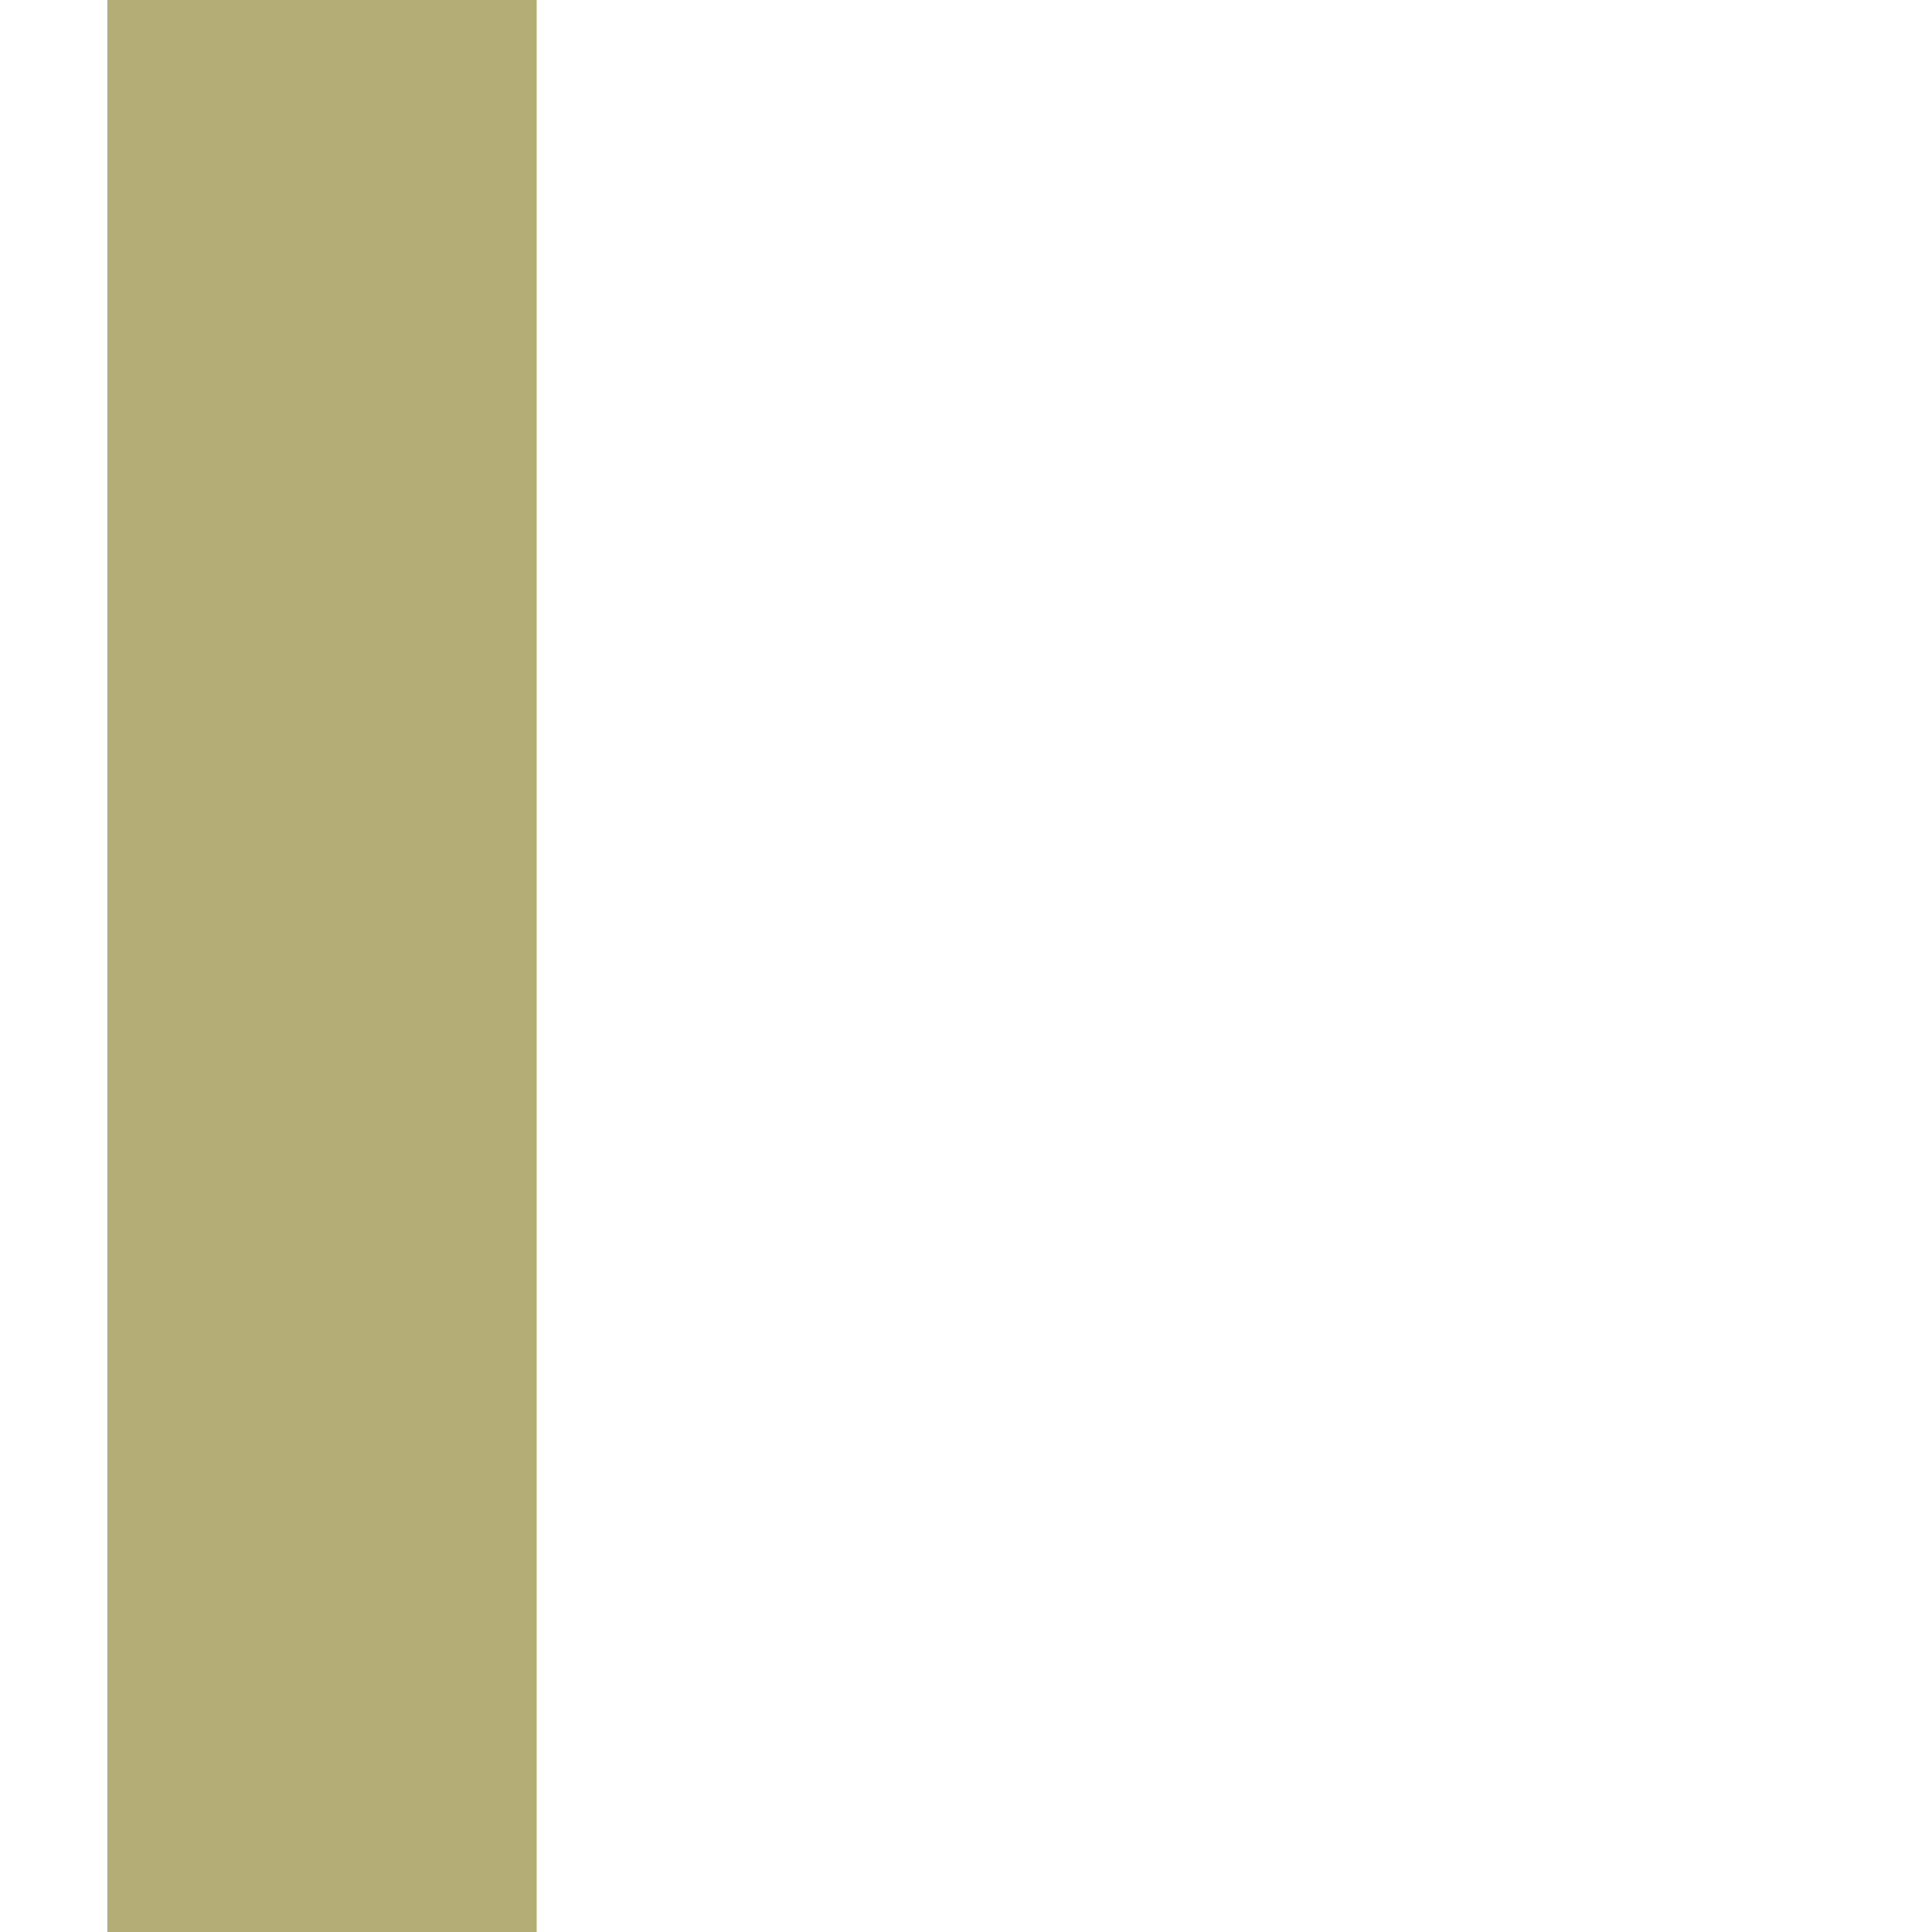
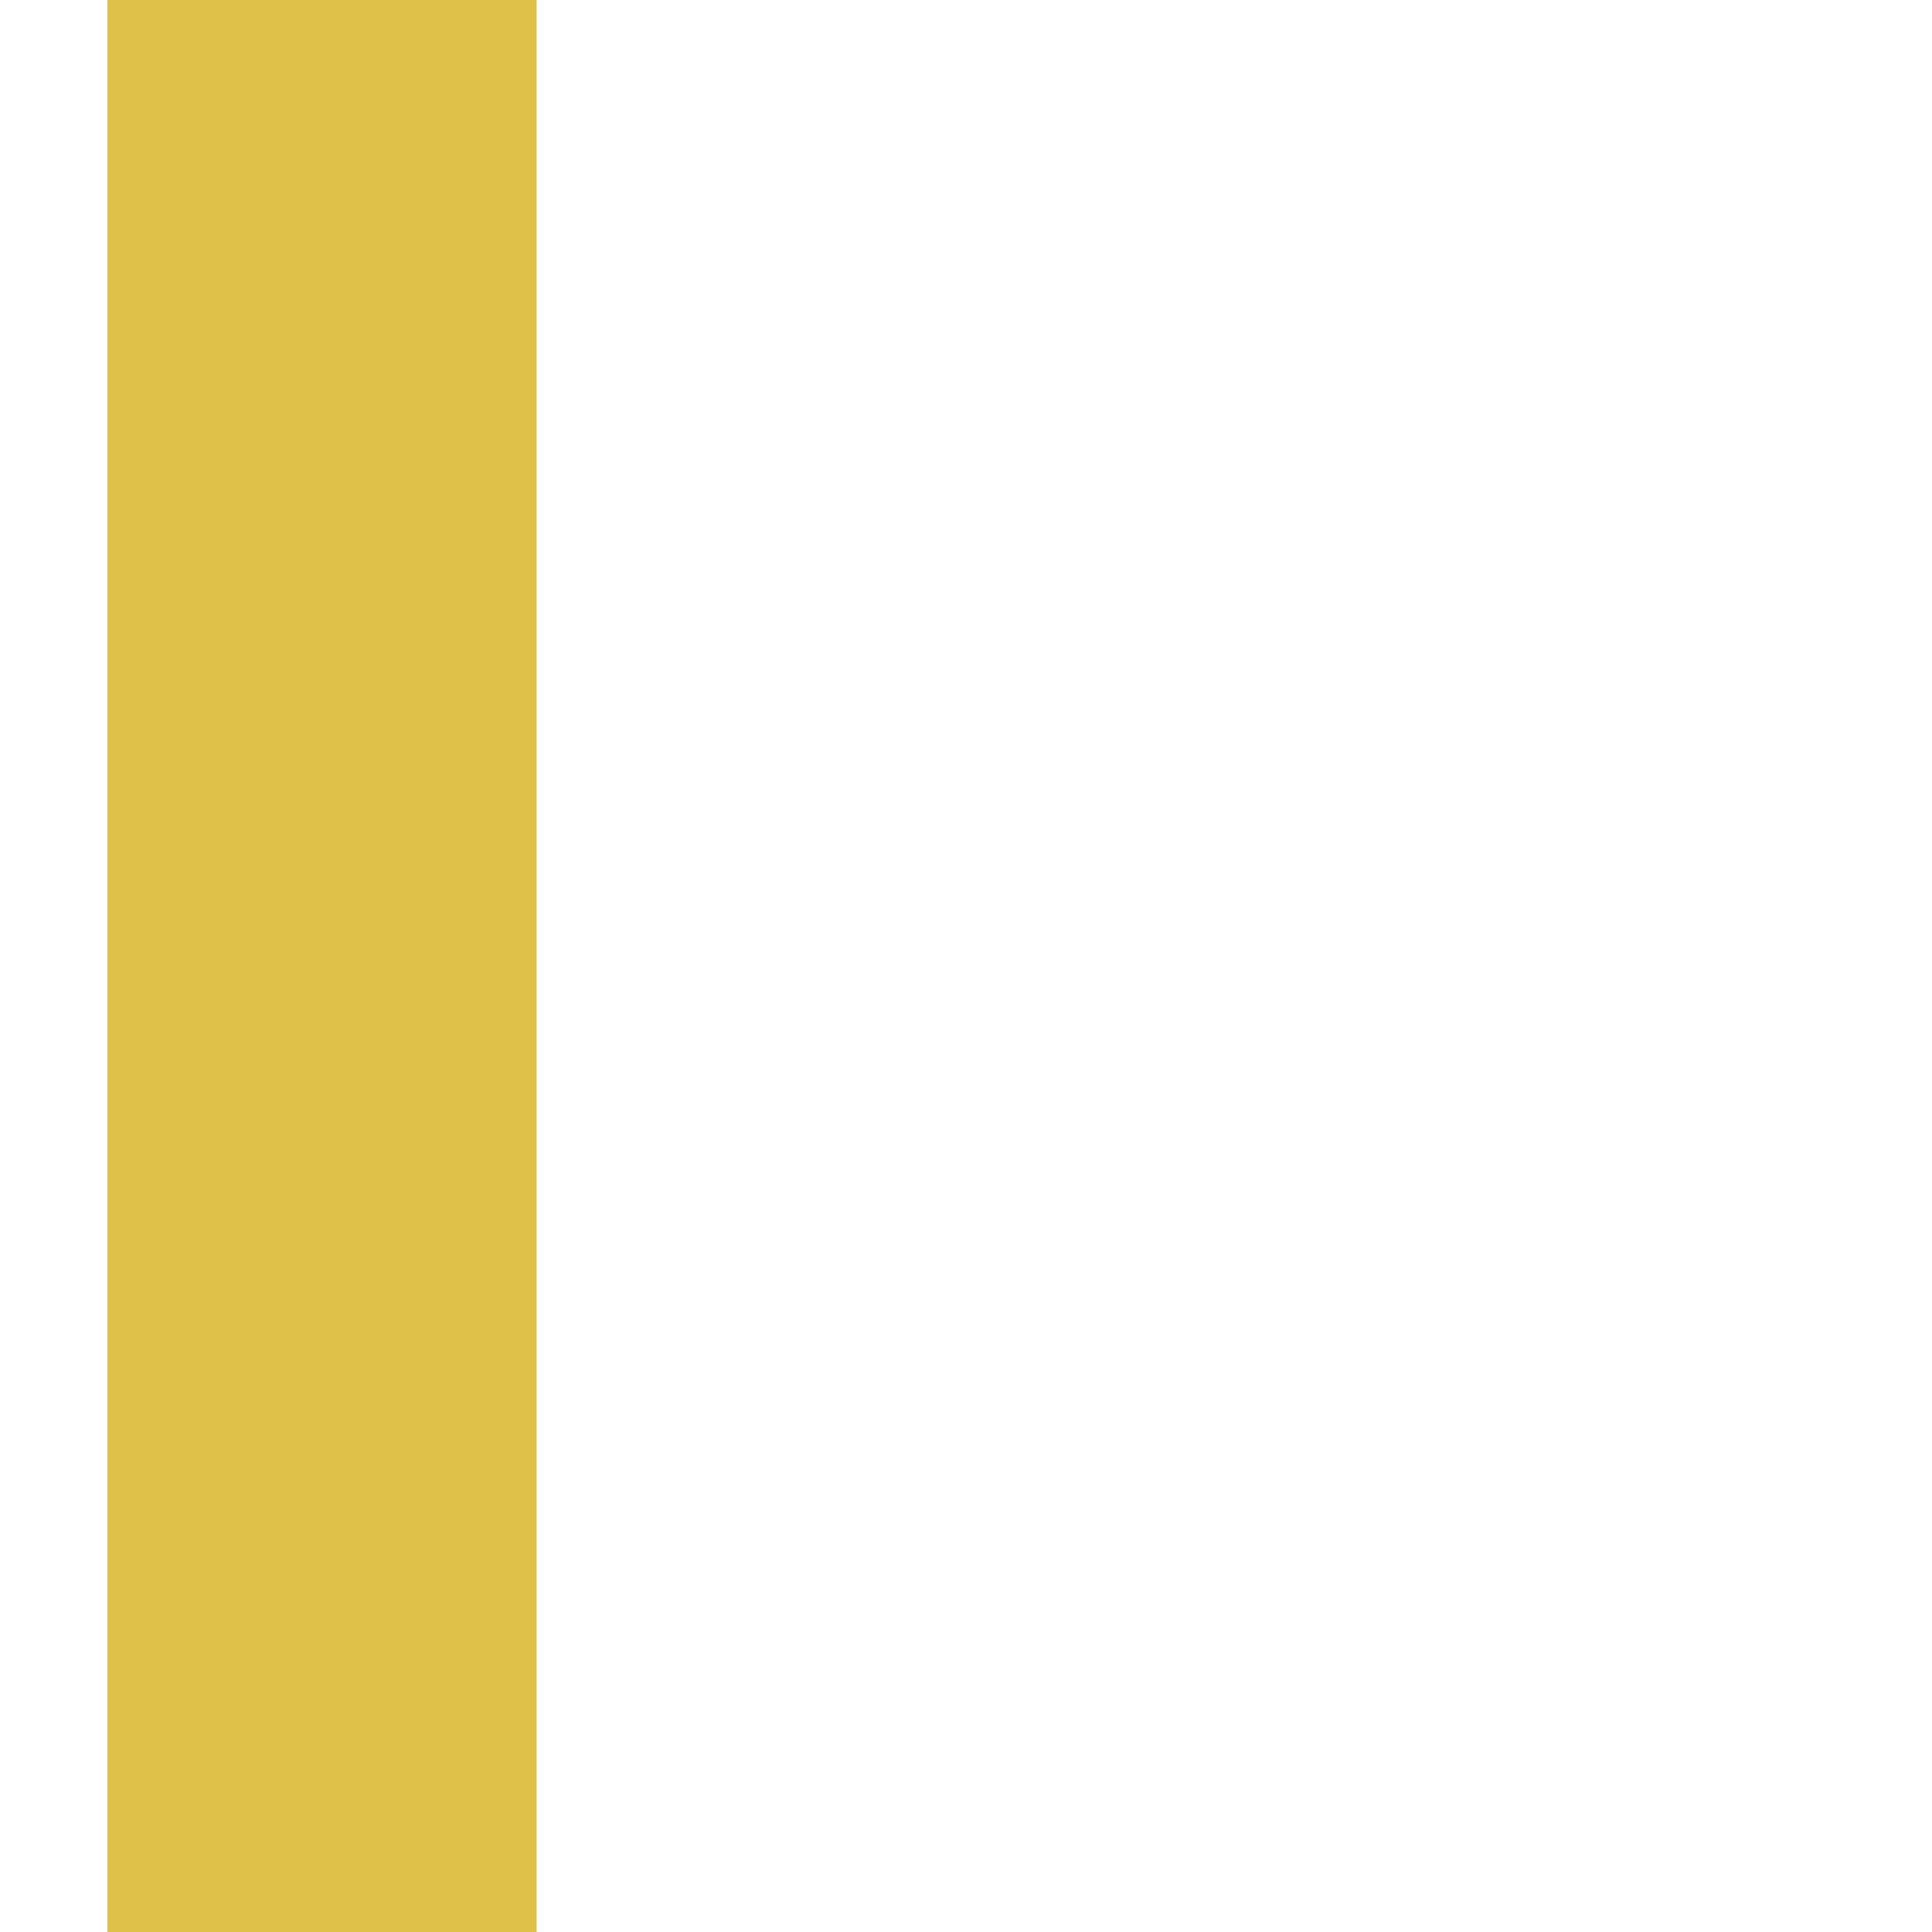
<svg xmlns="http://www.w3.org/2000/svg" width="18" height="18" viewBox="0 0 18 18">
-   <rect x="1" y="0" width="4" height="18" fill="#827717" fill-opacity="0.6" />
+   <rect x="1" y="0" width="4" height="18" fill="#d4ac0d" fill-opacity="0.75" />
</svg>
